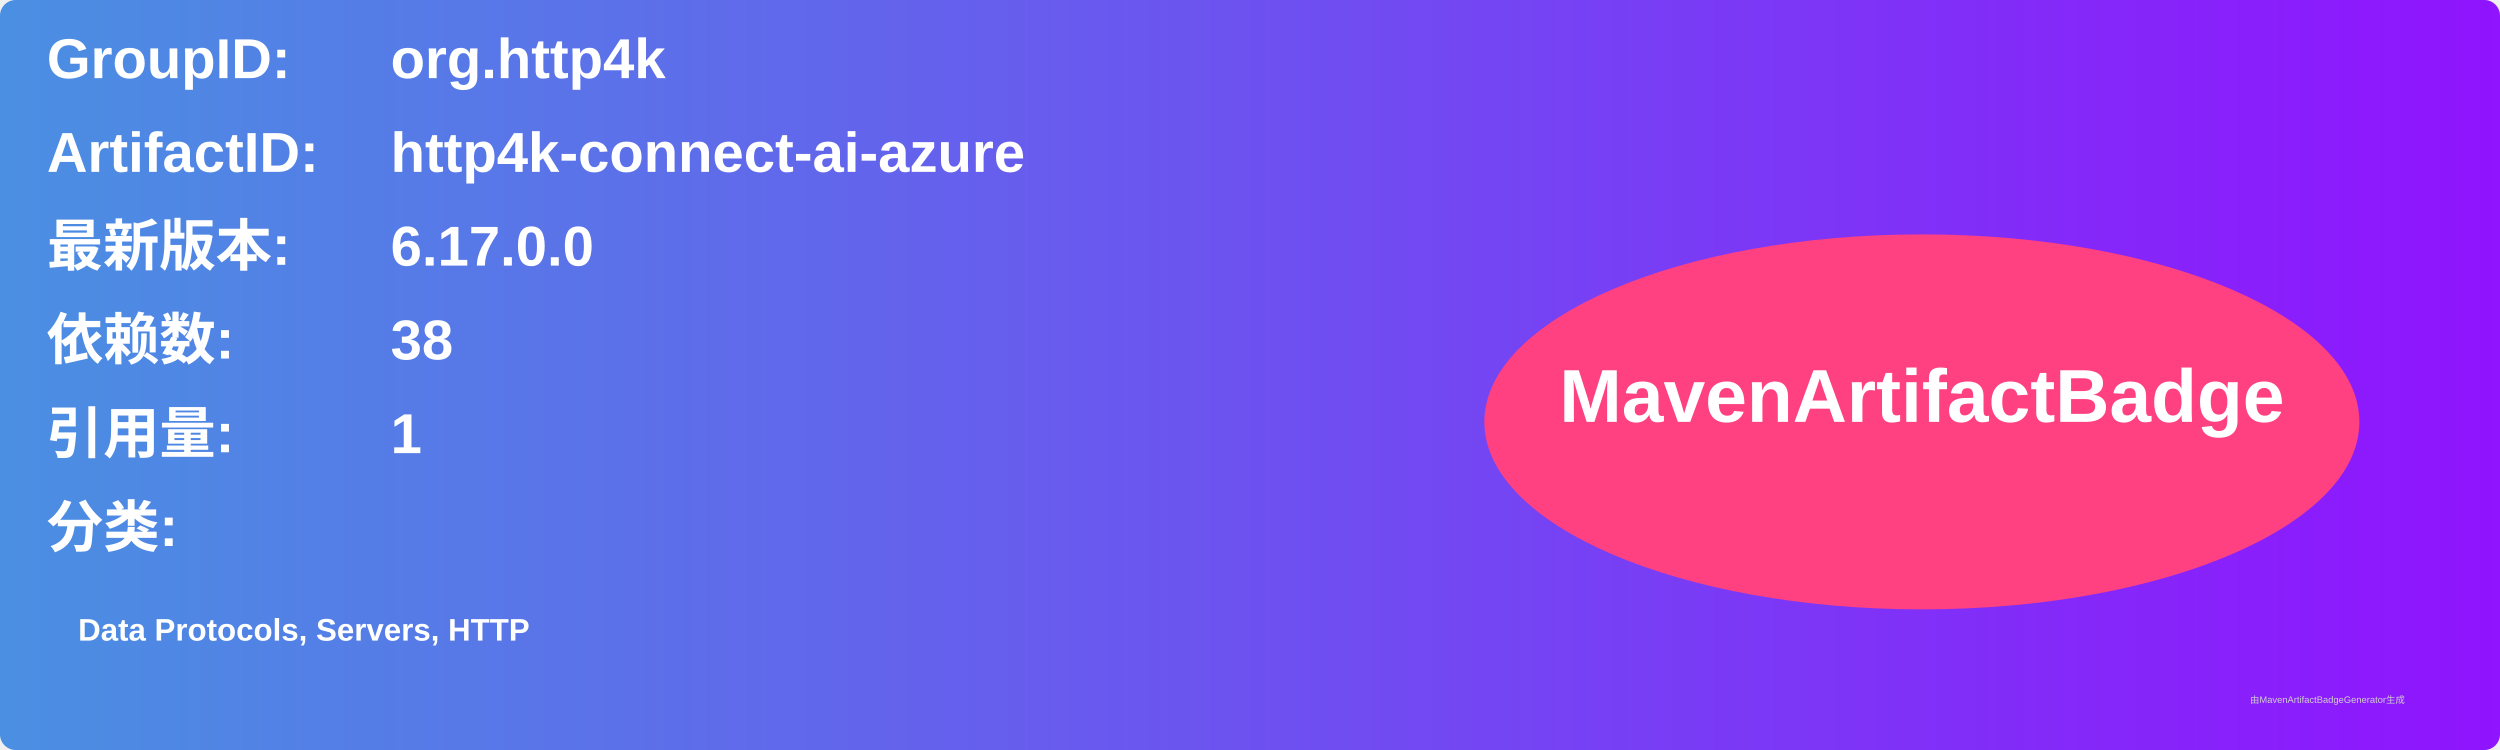
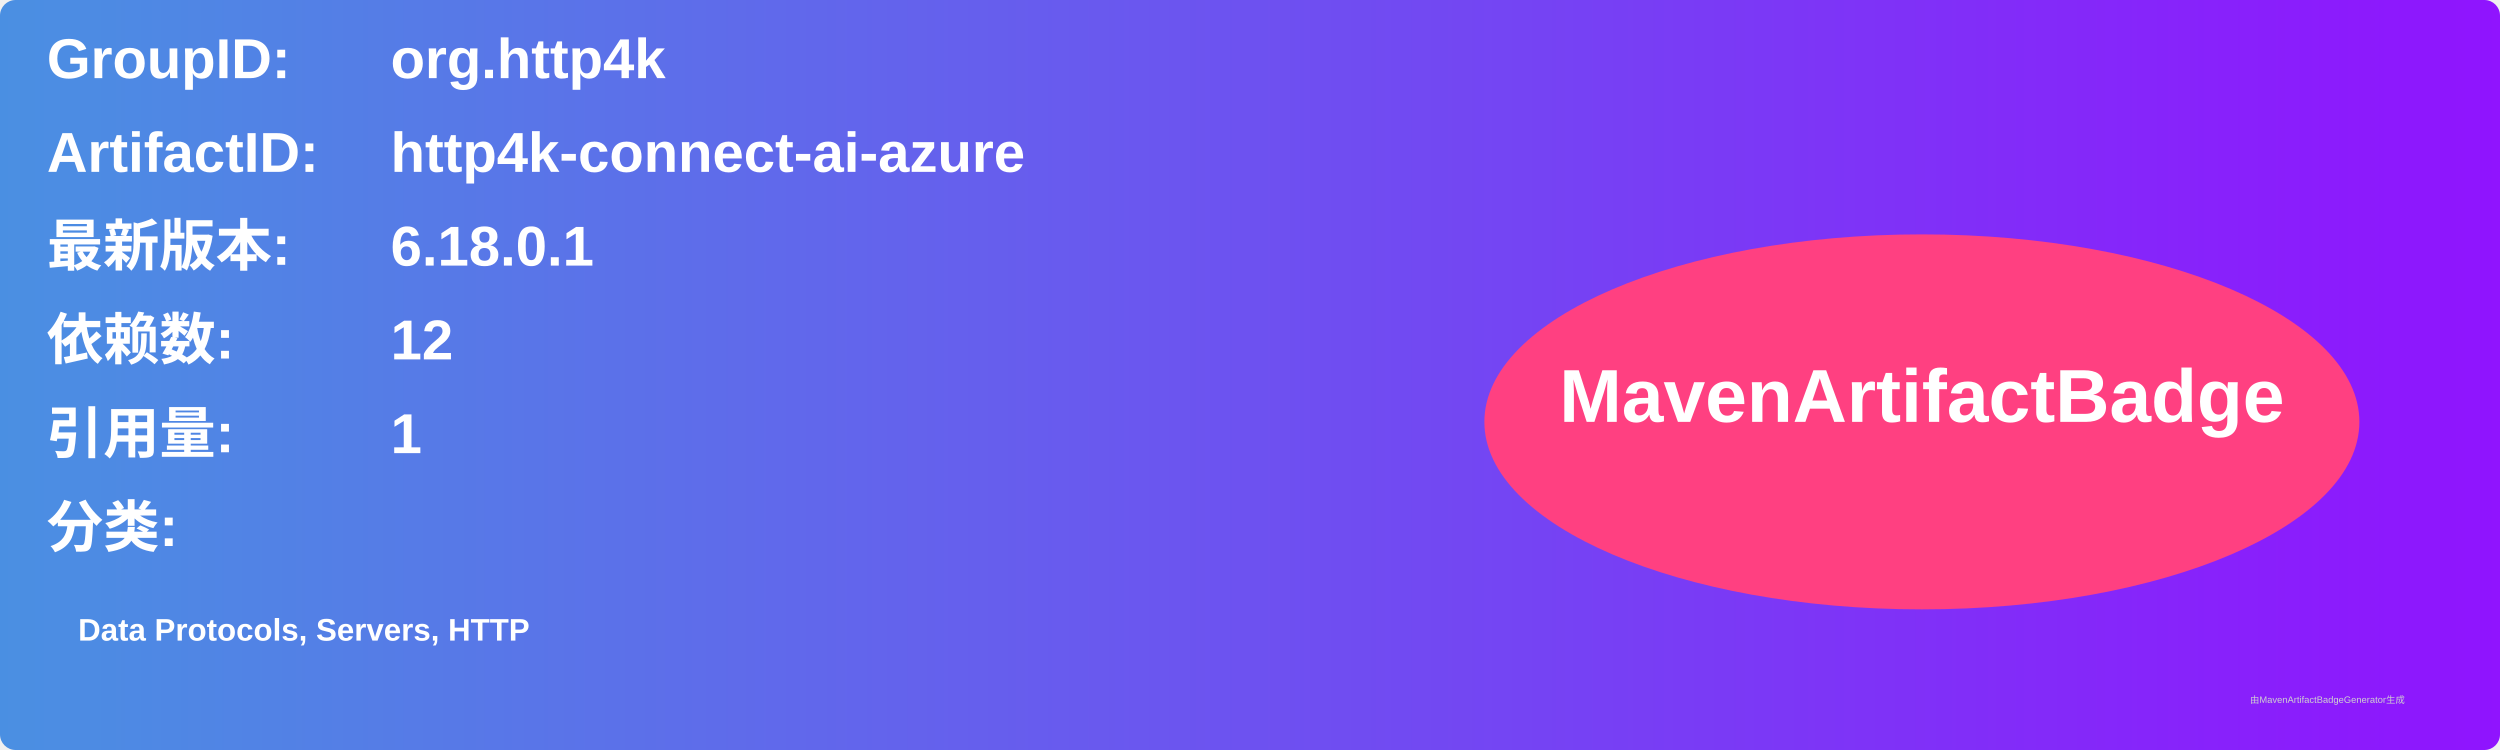
<svg xmlns="http://www.w3.org/2000/svg" width="800" height="240" viewBox="0 0 800 240">
  <linearGradient id="grad" x1="0%" y1="0%" x2="100%" y2="0%">
    <stop offset="0%" stop-color="#4a90e2" />
    <stop offset="100%" stop-color="#9013fe" />
  </linearGradient>
  <rect width="100%" height="100%" rx="5" ry="5" fill="url(#grad)" />
  <g transform="translate(15, 15)">
    <text x="0" y="10" font-family="Arial" font-size="18" fill="white" font-weight="bold" width="260">GroupID:</text>
    <text x="110" y="10" font-family="Arial" font-size="18" fill="white" font-weight="bold" width="460">org.http4k</text>
    <text x="0" y="40" font-family="Arial" font-size="18" fill="white" font-weight="bold" width="260">ArtifactID:</text>
    <text x="110" y="40" font-family="Arial" font-size="18" fill="white" font-weight="bold" width="460">http4k-connect-ai-azure</text>
    <text x="0" y="70" font-family="Arial" font-size="18" fill="white" font-weight="bold">最新版本:</text>
    <text x="110" y="70" font-family="Arial" font-size="18" fill="white" font-weight="bold">
-       <tspan font-weight="bold">6.17.0.0</tspan>
+       <tspan font-weight="bold">6.18.0.1</tspan>
    </text>
    <text x="0" y="100" font-family="Arial" font-size="18" fill="white" font-weight="bold">依赖数: </text>
    <text x="110" y="100" font-family="Arial" font-size="18" fill="white">
-       <tspan font-weight="bold">38</tspan>
+       <tspan font-weight="bold">12</tspan>
    </text>
    <text x="0" y="130" font-family="Arial" font-size="18" fill="white" font-weight="bold">引用量: </text>
    <text x="110" y="130" font-family="Arial" font-size="18" fill="white">
      <tspan font-weight="bold">1</tspan>
    </text>
    <text x="0" y="160" font-family="Arial" font-size="18" fill="white" font-weight="bold">分类:</text>
    <text x="10" y="190" font-family="Arial" font-size="10" fill="white">
      <tspan font-weight="bold">Data Protocols, Servers, HTTP</tspan>
    </text>
    <ellipse cx="600" cy="120" rx="140" ry="60" fill="#ff4081" />
    <text x="600" y="120" text-anchor="middle" font-family="Arial" font-size="24" fill="white" font-weight="bold">MavenArtifactBadge</text>
  </g>
  <text x="720" y="225" font-family="Arial" font-size="3" fill="#d0d0d0">由MavenArtifactBadgeGenerator生成</text>
</svg>
